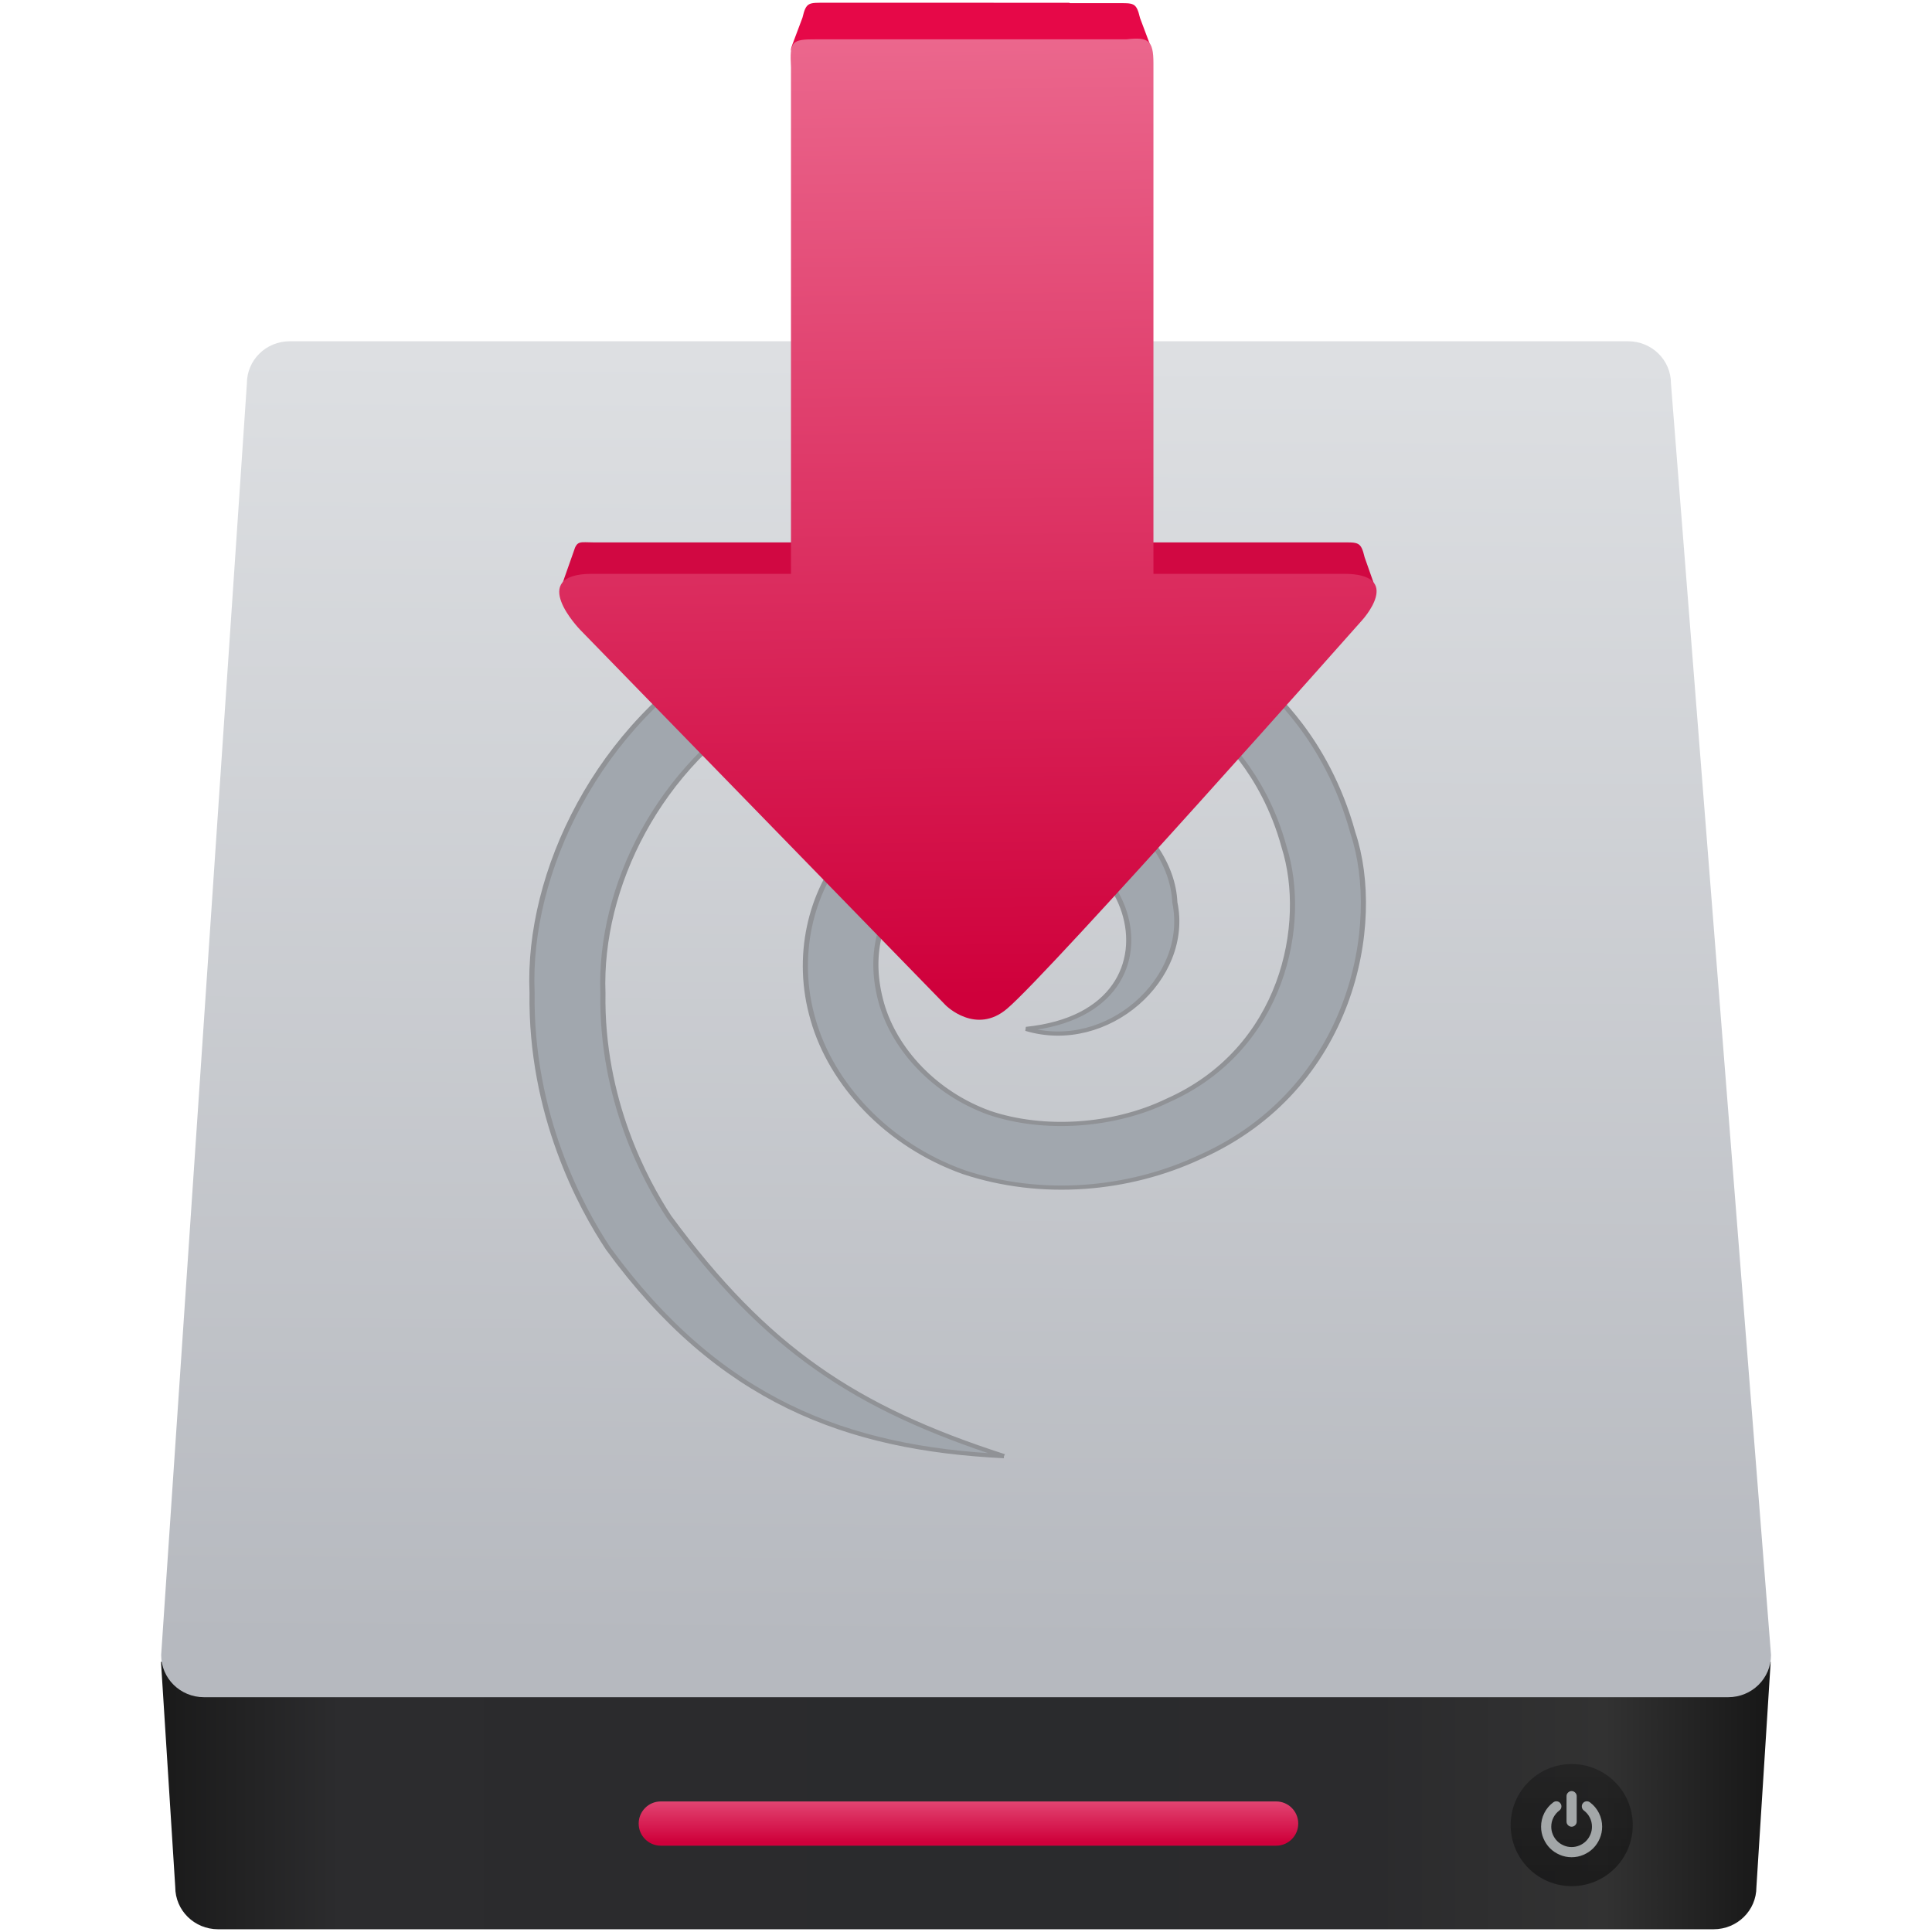
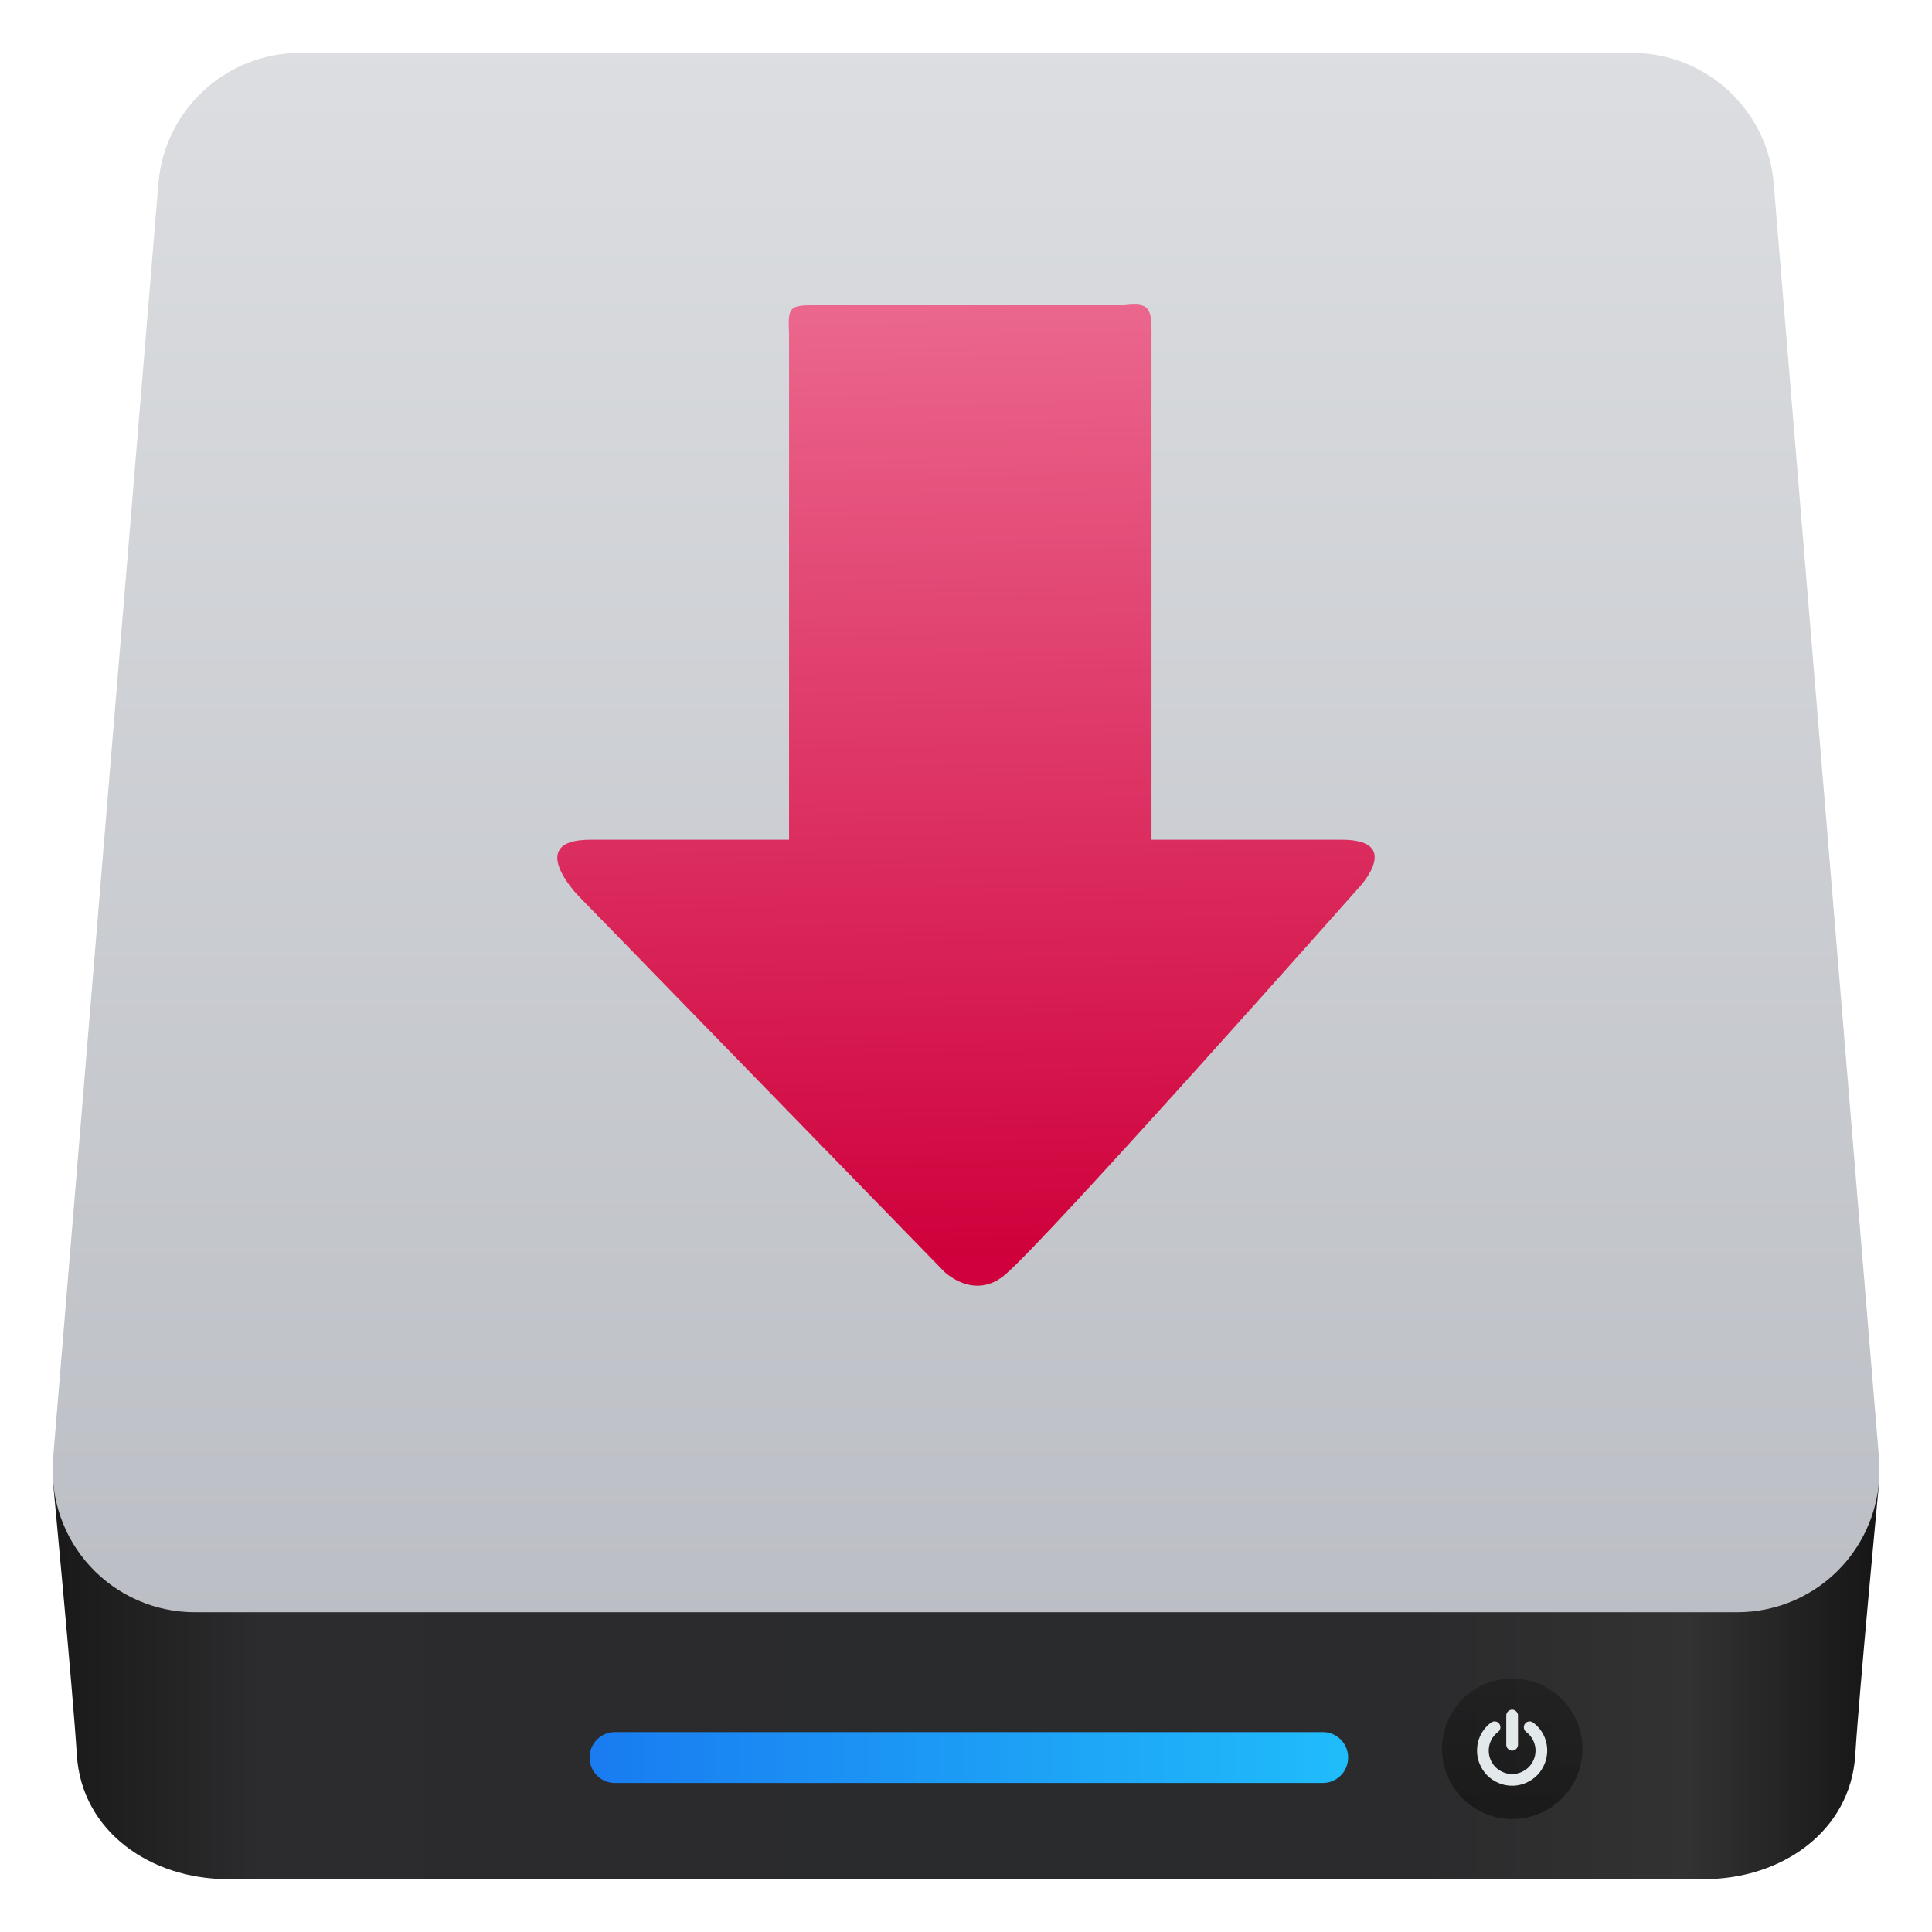
- <svg xmlns="http://www.w3.org/2000/svg" xmlns:xlink="http://www.w3.org/1999/xlink" height="48" width="48">
-   <linearGradient gradientUnits="userSpaceOnUse" x1="0" x2="47" y1="23.5" y2="23.5">
-     <stop offset="0" stop-color="#a9a3d4" />
-     <stop offset=".47" stop-color="#87baff" />
-     <stop offset="1" stop-color="#89ec85" />
-   </linearGradient>
-   <linearGradient id="a" gradientUnits="userSpaceOnUse" x1="209.555" x2="202.583" y1="385.206" y2=".063">
-     <stop offset="0" stop-color="#8645a3" />
-     <stop offset="1" stop-color="#d164ff" />
-   </linearGradient>
-   <linearGradient id="b" gradientTransform="matrix(.2484154 0 0 .2442788 433.3838 517.1709)" gradientUnits="userSpaceOnUse" x1="10.094" x2="122.719" y1="107.361" y2="107.361">
-     <stop offset="0" stop-color="#1a1a1a" />
-     <stop offset=".111" stop-color="#2c2c2e" />
-     <stop offset=".29" stop-color="#2b2b2d" />
-     <stop offset=".512" stop-color="#2a2b2d" />
-     <stop offset=".752" stop-color="#2b2b2d" />
-     <stop offset=".897" stop-color="#323232" />
-     <stop offset="1" stop-color="#171717" />
-   </linearGradient>
-   <linearGradient id="c" gradientUnits="userSpaceOnUse" x1="449.428" x2="449.549" y1="540.746" y2="518.407">
-     <stop offset="0" stop-color="#b6b9bf" />
-     <stop offset="1" stop-color="#dddfe2" />
-   </linearGradient>
-   <linearGradient id="d" gradientTransform="matrix(.5053957 0 0 1 229.1484 2.166555)" gradientUnits="userSpaceOnUse" x1="451.021" x2="451.021" xlink:href="#e" y1="544.15" y2="543.088" />
-   <linearGradient id="e">
-     <stop offset="0" stop-color="#cf003b" />
-     <stop offset="1" stop-color="#eb678d" />
-   </linearGradient>
-   <linearGradient id="f" gradientUnits="userSpaceOnUse" x1="467.175" x2="467.175" y1="546.953" y2="544.831">
-     <stop offset="0" stop-color="#040404" />
-     <stop offset="1" stop-color="#121212" stop-opacity=".908" />
-   </linearGradient>
-   <linearGradient id="g" gradientUnits="userSpaceOnUse" x1="70.338" x2="69.495" xlink:href="#e" y1="81.702" y2="16.722" />
-   <g fill="url(#a)" stroke-width="1.317" transform="matrix(.3663357 0 0 .3663357 -1.86193 -5.185388)">
-     <path d="m435.891 541.073.248 3.915c0 .406.332.733.745.733h25.99c.413 0 .745-.327.745-.733l.248-3.915z" fill="url(#b)" transform="matrix(3.902218 0 0 3.902218 -1684.941 -1984.526)" />
-     <path d="m438.129 518.122h23.26c.413 0 .745.327.745.733l1.739 22.1c0 .406-.332.733-.745.733h-26.489c-.413 0-.745-.327-.745-.733l1.49-22.1c0-.406.332-.733.745-.733z" fill="url(#c)" transform="matrix(3.902218 0 0 3.902218 -1684.941 -1984.526)" />
-     <rect fill="url(#d)" height=".769" ry=".384" transform="matrix(3.902218 0 0 3.902218 -1711.007 -1992.773)" width="11.463" x="450.873" y="545.613" />
-     <ellipse cx="467.089" cy="546.024" fill="url(#f)" opacity=".452" rx="1.061" ry="1.061" transform="matrix(3.902218 0 0 3.902218 -1711.007 -1992.773)" />
-     <path d="m63 73.215c2.824 0 5.27-1.031 7.332-3.096 2.064-2.063 3.098-4.508 3.098-7.332v-52.144c0-2.825-1.033-5.269-3.098-7.332-2.062-2.065-4.507-3.097-7.332-3.097s-5.269 1.033-7.333 3.097c-2.064 2.063-3.096 4.508-3.096 7.332v52.144c0 2.824 1.032 5.269 3.096 7.332 2.064 2.065 4.509 3.096 7.333 3.096z" fill="#e3e8ea" opacity=".668" transform="matrix(.03309317 0 0 .03309317 109.5839 135.6181)" />
-     <path d="m119.014 45.269c-4.373-8.744-10.523-16.077-18.453-21.997-2.281-1.738-4.861-2.417-7.74-2.037s-5.16 1.738-6.844 4.073c-1.738 2.281-2.403 4.847-1.996 7.699.406 2.853 1.752 5.147 4.033 6.885 5.321 4.019 9.438 8.935 12.342 14.747 2.906 5.811 4.358 12.004 4.358 18.575 0 5.65-1.1 11.04-3.299 16.173-2.2 5.133-5.174 9.573-8.922 13.321-3.748 3.747-8.187 6.721-13.32 8.921s-10.524 3.301-16.173 3.301c-5.648 0-11.039-1.101-16.172-3.301s-9.573-5.174-13.321-8.921c-3.747-3.748-6.721-8.188-8.921-13.321s-3.3-10.523-3.3-16.173c0-6.571 1.453-12.763 4.359-18.575 2.906-5.811 7.02-10.727 12.343-14.747 2.281-1.739 3.625-4.033 4.033-6.885.407-2.851-.258-5.418-1.996-7.699-1.684-2.335-3.951-3.693-6.803-4.073s-5.446.299-7.781 2.037c-7.931 5.92-14.081 13.253-18.454 21.997-4.373 8.745-6.559 18.06-6.559 27.945 0 8.474 1.657 16.566 4.97 24.279 3.314 7.713 7.767 14.366 13.362 19.961 5.594 5.594 12.248 10.049 19.961 13.36 7.713 3.314 15.806 4.972 24.279 4.972s16.566-1.658 24.279-4.972c7.713-3.312 14.367-7.766 19.961-13.36s10.047-12.248 13.361-19.961c3.313-7.713 4.969-15.806 4.969-24.279 0-9.885-2.183-19.2-6.556-27.945z" fill="#e3e8ea" opacity=".668" transform="matrix(.03309317 0 0 .03309317 109.5839 135.6181)" />
-     <path d="m326.514 199.064c-17.586-6.984-28.031-15.556-39.484-34.685-2.81-5.27-7.978-17.032-7.782-32.383-.457-15.306 6.549-32.942 19.624-42.353 12.627-9.933 28.922-10.082 38.615-6.159 9.999 4.098 14.054 10.924 14.168 10.599-.306.085 5.357 5.343 7.881 16.789 2.813 11.002-.044 29.237-13.79 36.704-6.322 3.741-14.533 4.418-20.972 1.743-6.439-2.867-11.112-9.162-12.669-15.738-3.393-14.519 6.586-22.566 10.989-23.392 17.911-6.593 26.982 24.348 6.034 26.98 9.548 3.52 19.391-7.297 17.52-18.316-.378-11.021-12.464-21.96-25.795-17.476-3.481 1.061-8.752 3.758-12.877 9.824-4.231 6.03-6.151 15.48-3.952 24.666 2.144 9.237 8.664 18.078 17.746 22.052 9.174 3.736 19.389 2.668 27.824-2.178 18.008-9.834 21.612-33.796 18.034-46.98-3.158-14.17-10.131-20.658-9.77-20.758-.13.386-5.146-8.033-17.542-13.143-12.121-4.879-31.019-4.535-46.151 7.178-15.486 10.963-23.875 32.505-23.266 49.867-.209 17.631 5.744 31.126 8.992 37.124 13.093 22.042 28.095 28.931 46.622 30.034" fill="#a1a7ae" stroke="#909296" stroke-width=".604" transform="matrix(.5754892 0 0 .4681482 -114.7321 19.71952)" />
-     <g fill-rule="evenodd">
-       <path d="m3002.182-2197.099 39.305-129.157c14.136-55.568 27.607-44.323 83.781-44.323h1023.708l205.744 238.231-1282.836 10.121c-84.767 1.047-98.712 20.459-69.701-74.871z" fill="#d10842" transform="matrix(.01621738 0 0 .01399082 -5.336407 84.10625)" />
-       <path d="m6383.449-2185.791-34.279-112.643c-15.673-76.792-25.93-72.145-99.058-72.145h-1016.898l-205.744 238.23 1274.606 10.056c77.245-3.188 109.897 30.234 81.372-63.498z" fill="#d10842" transform="matrix(.01621738 0 0 .01399082 -5.336407 84.10625)" />
-       <path d="m3963.805-4807.73 34.554-106.603c15.673-76.792 25.93-72.145 99.058-72.145l1016.898.036 205.744 238.228-1318.011-0c-61.59 3.127-58.988 4.489-38.242-59.515z" fill="#e60848" transform="matrix(.01621738 0 0 .01399082 -5.336407 84.10625)" />
-       <path d="m5444.547-4805.801-34.554-106.603c-15.673-76.792-25.93-72.145-99.058-72.145l-1016.898.036-205.744 238.228 1318.011-0c61.59 3.127 58.988 4.489 38.242-59.515z" fill="#e60848" transform="matrix(.01621738 0 0 .01399082 -5.336407 84.10625)" />
-     </g>
-     <path d="m69.237 82.35-24.81-25.485s-3.68-3.794.819-3.794h13.48v-4.416-29.917c-.088-1.776.011-1.926 1.738-1.917h21.003c1.493-.166 1.842.049 1.841 1.631v29.986 4.632l12.904-0c4.158-0 1.227 3.172 1.227 3.172s-21.108 23.82-24.053 26.319c-2.118 1.811-4.149-.212-4.149-.212z" fill="url(#g)" />
+ <svg xmlns="http://www.w3.org/2000/svg" style="clip-rule:evenodd;fill-rule:evenodd;stroke-linejoin:round;stroke-miterlimit:2" version="1.1" viewBox="0 0 48 48">
+   <path d="m42.349 46.686h-36.695c-1.91 0-3.627-1.181-3.745-3.086-0.095-1.546-0.601-6.867-0.602-6.878h45.389c-1e-3 0.011-0.507 5.332-0.602 6.878-0.118 1.905-1.835 3.086-3.745 3.086z" style="fill-rule:nonzero;fill:url(#_Linear1)" />
+   <path d="m44.067 4.555c-0.152-1.832-1.682-3.241-3.52-3.241h-33.091c-1.838 0-3.368 1.409-3.52 3.241-0.587 7.112-1.988 24.061-2.617 31.677-0.081 0.984 0.253 1.957 0.921 2.683 0.669 0.727 1.611 1.14 2.598 1.14h38.327c0.987 0 1.929-0.413 2.598-1.14 0.668-0.726 1.002-1.699 0.921-2.683-0.629-7.616-2.03-24.565-2.617-31.677z" style="fill:url(#_Linear2)" />
+   <path d="m33.494 43.661c0-0.166-0.066-0.326-0.184-0.444-0.118-0.117-0.278-0.184-0.444-0.184h-17.589c-0.167 0-0.327 0.067-0.444 0.184-0.118 0.118-0.184 0.278-0.184 0.444v8e-3c0 0.167 0.066 0.327 0.184 0.444 0.117 0.118 0.277 0.184 0.444 0.184h17.589c0.166 0 0.326-0.066 0.444-0.184 0.118-0.117 0.184-0.277 0.184-0.444v-8e-3z" style="fill:url(#_Linear3)" />
+   <circle cx="37.572" cy="43.448" r="1.745" style="fill:url(#_Linear4)" />
+   <path d="m38.349 43.104c-0.061-0.122-0.147-0.224-0.257-0.306-0.032-0.025-0.068-0.034-0.108-0.029s-0.072 0.024-0.096 0.057c-0.024 0.032-0.033 0.067-0.027 0.107 5e-3 0.04 0.024 0.072 0.056 0.096 0.074 0.056 0.131 0.125 0.172 0.206 0.04 0.081 0.061 0.167 0.061 0.259 0 0.079-0.016 0.154-0.046 0.225-0.031 0.072-0.072 0.134-0.125 0.186-0.052 0.052-0.114 0.094-0.185 0.124-0.072 0.031-0.147 0.046-0.226 0.046s-0.154-0.015-0.225-0.046c-0.072-0.03-0.134-0.072-0.186-0.124s-0.094-0.114-0.124-0.186c-0.031-0.071-0.046-0.146-0.046-0.225 0-0.092 0.02-0.178 0.06-0.259 0.041-0.081 0.098-0.15 0.172-0.206 0.032-0.024 0.051-0.056 0.057-0.096 5e-3 -0.039-4e-3 -0.075-0.028-0.107-0.024-0.033-0.055-0.052-0.095-0.057s-0.076 4e-3 -0.109 0.029c-0.11 0.082-0.196 0.184-0.257 0.306s-0.091 0.252-0.091 0.39c0 0.118 0.023 0.231 0.069 0.338 0.046 0.108 0.108 0.201 0.186 0.279s0.171 0.14 0.279 0.186c0.107 0.046 0.22 0.069 0.338 0.069s0.231-0.023 0.339-0.069c0.107-0.046 0.2-0.108 0.278-0.186s0.14-0.171 0.186-0.279c0.046-0.107 0.069-0.22 0.069-0.338 0-0.138-0.03-0.268-0.091-0.39zm-0.781 0.39c0.039 0 0.074-0.015 0.102-0.043 0.029-0.029 0.044-0.063 0.044-0.103v-0.727c0-0.039-0.015-0.073-0.044-0.102-0.028-0.029-0.063-0.043-0.102-0.043s-0.073 0.014-0.102 0.043-0.043 0.063-0.043 0.102v0.727c0 0.04 0.014 0.074 0.043 0.103 0.029 0.028 0.063 0.043 0.102 0.043z" style="fill-rule:nonzero;fill:rgb(227,232,234)" />
+   <g transform="matrix(.366336 0 0 .366336 -1.90956 1.42131)">
+     <path d="m69.237 82.35-24.81-25.485s-3.68-3.794 0.819-3.794h13.48v-34.333c-0.088-1.777 0.011-1.926 1.738-1.917h21.003c1.493-0.166 1.842 0.049 1.841 1.631v34.619h12.905c4.158 0 1.226 3.172 1.226 3.172s-21.108 23.82-24.052 26.319c-2.118 1.811-4.15-0.212-4.15-0.212z" style="fill-rule:nonzero;fill:url(#_Linear5)" />
  </g>
+   <defs>
+     <linearGradient id="_Linear1" x2="1" gradientTransform="matrix(44.2944 -.186744 .186744 44.2944 8.71926 1669.51)" gradientUnits="userSpaceOnUse">
+       <stop style="stop-color:rgb(26,26,26)" offset="0" />
+       <stop style="stop-color:rgb(44,44,46)" offset=".11" />
+       <stop style="stop-color:rgb(43,43,45)" offset=".29" />
+       <stop style="stop-color:rgb(42,43,45)" offset=".51" />
+       <stop style="stop-color:rgb(43,43,45)" offset=".75" />
+       <stop style="stop-color:rgb(50,50,50)" offset=".9" />
+       <stop style="stop-color:rgb(23,23,23)" offset="1" />
+     </linearGradient>
+     <linearGradient id="_Linear2" x2="1" gradientTransform="matrix(-.00154162 -38.7406 38.7406 -.00154162 74.9066 40.0528)" gradientUnits="userSpaceOnUse">
+       <stop style="stop-color:rgb(187,190,196)" offset="0" />
+       <stop style="stop-color:rgb(220,222,225)" offset="1" />
+     </linearGradient>
+     <linearGradient id="_Linear3" x2="1" gradientTransform="matrix(18.8308,0,0,18.8308,14.6558,853.913)" gradientUnits="userSpaceOnUse">
+       <stop style="stop-color:rgb(25,124,241)" offset="0" />
+       <stop style="stop-color:rgb(32,188,250)" offset="1" />
+     </linearGradient>
+     <linearGradient id="_Linear4" x2="1" gradientTransform="matrix(2.13662e-16,-3.48937,3.48937,2.13662e-16,183.229,44.9756)" gradientUnits="userSpaceOnUse">
+       <stop style="stop-color:rgb(4,4,4);stop-opacity:.45" offset="0" />
+       <stop style="stop-color:rgb(18,18,18);stop-opacity:.41" offset="1" />
+     </linearGradient>
+     <linearGradient id="_Linear5" x2="1" gradientTransform="matrix(-.842134 -64.9798 64.9798 -.842134 70.3376 81.7016)" gradientUnits="userSpaceOnUse">
+       <stop style="stop-color:rgb(207,0,59)" offset="0" />
+       <stop style="stop-color:rgb(235,103,141)" offset="1" />
+     </linearGradient>
+   </defs>
</svg>
